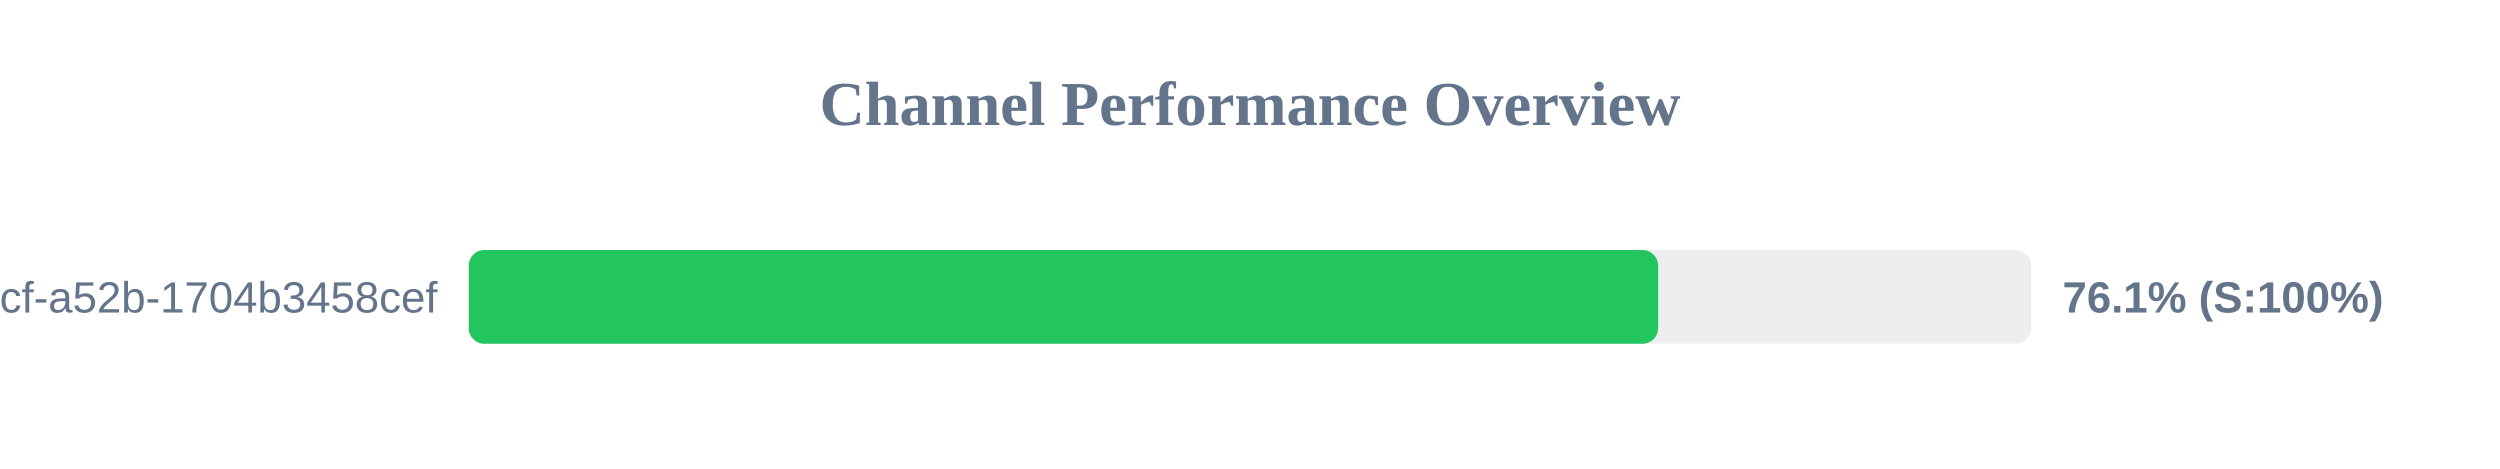
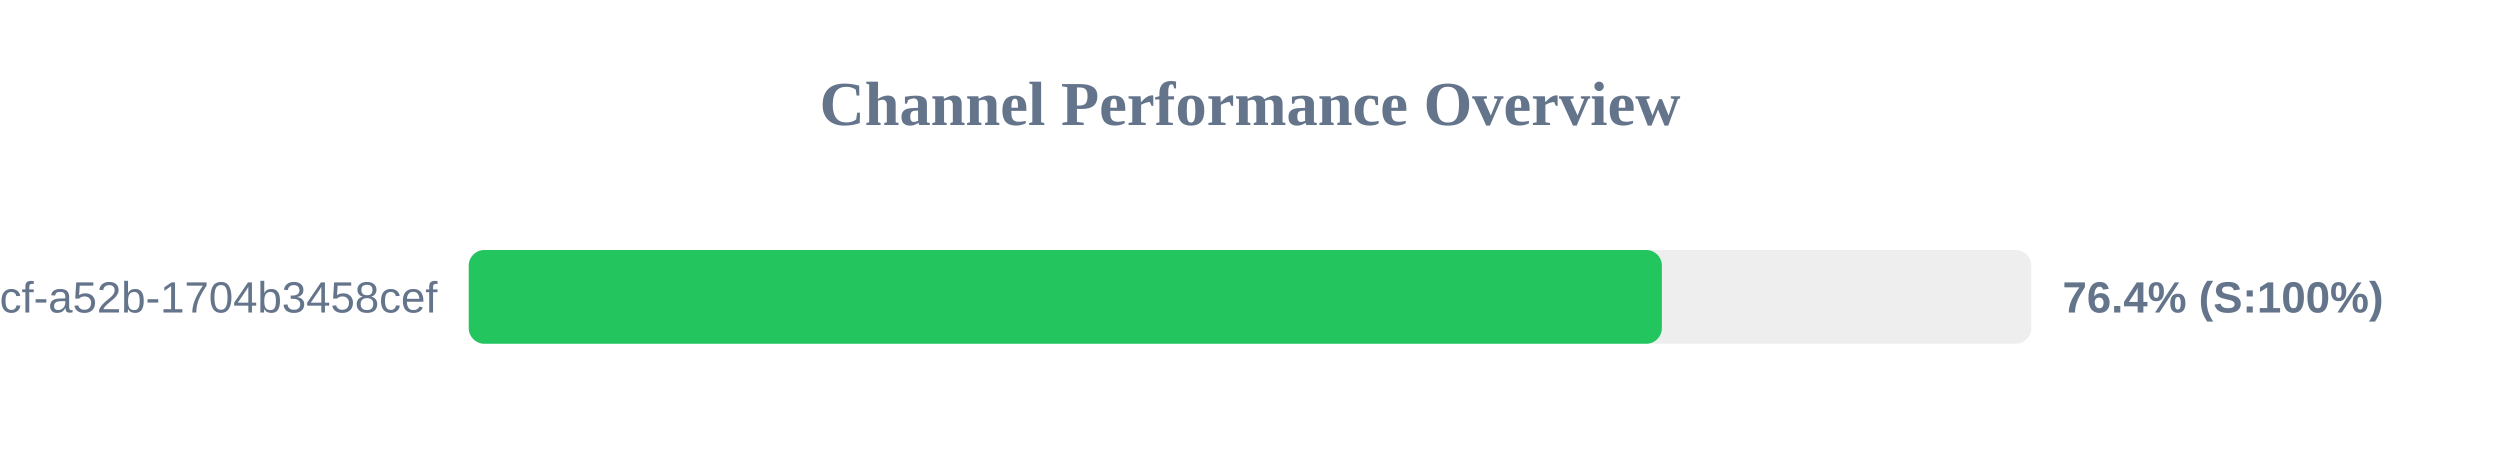
<svg xmlns="http://www.w3.org/2000/svg" width="800" height="150" version="1.1">
  <style>
        .row { font: 14px Arial; fill: #64748b; }
        .score { font: bold 14px Arial; fill: #64748b; }
    </style>
  <text x="400" y="40" text-anchor="middle" font-size="20px" font-weight="bold" fill="#64748b">Channel Performance Overview</text>
  <rect x="150" y="80" width="500" height="30" fill="#eee" rx="5" />
-   <rect x="150" y="80" width="380.6" height="30" fill="#22c55e" rx="5" />
+   <rect x="150" y="80" width="381.8" height="30" fill="#22c55e" rx="5" />
  <text x="140" y="100" text-anchor="end" class="row">?uuid=0cb527d9-6117-4bcf-a52b-1704b3458cef</text>
-   <text x="660" y="100" text-anchor="start" class="score">76.1% (S:100%)</text>
+   <text x="660" y="100" text-anchor="start" class="score">76.4% (S:100%)</text>
</svg>
